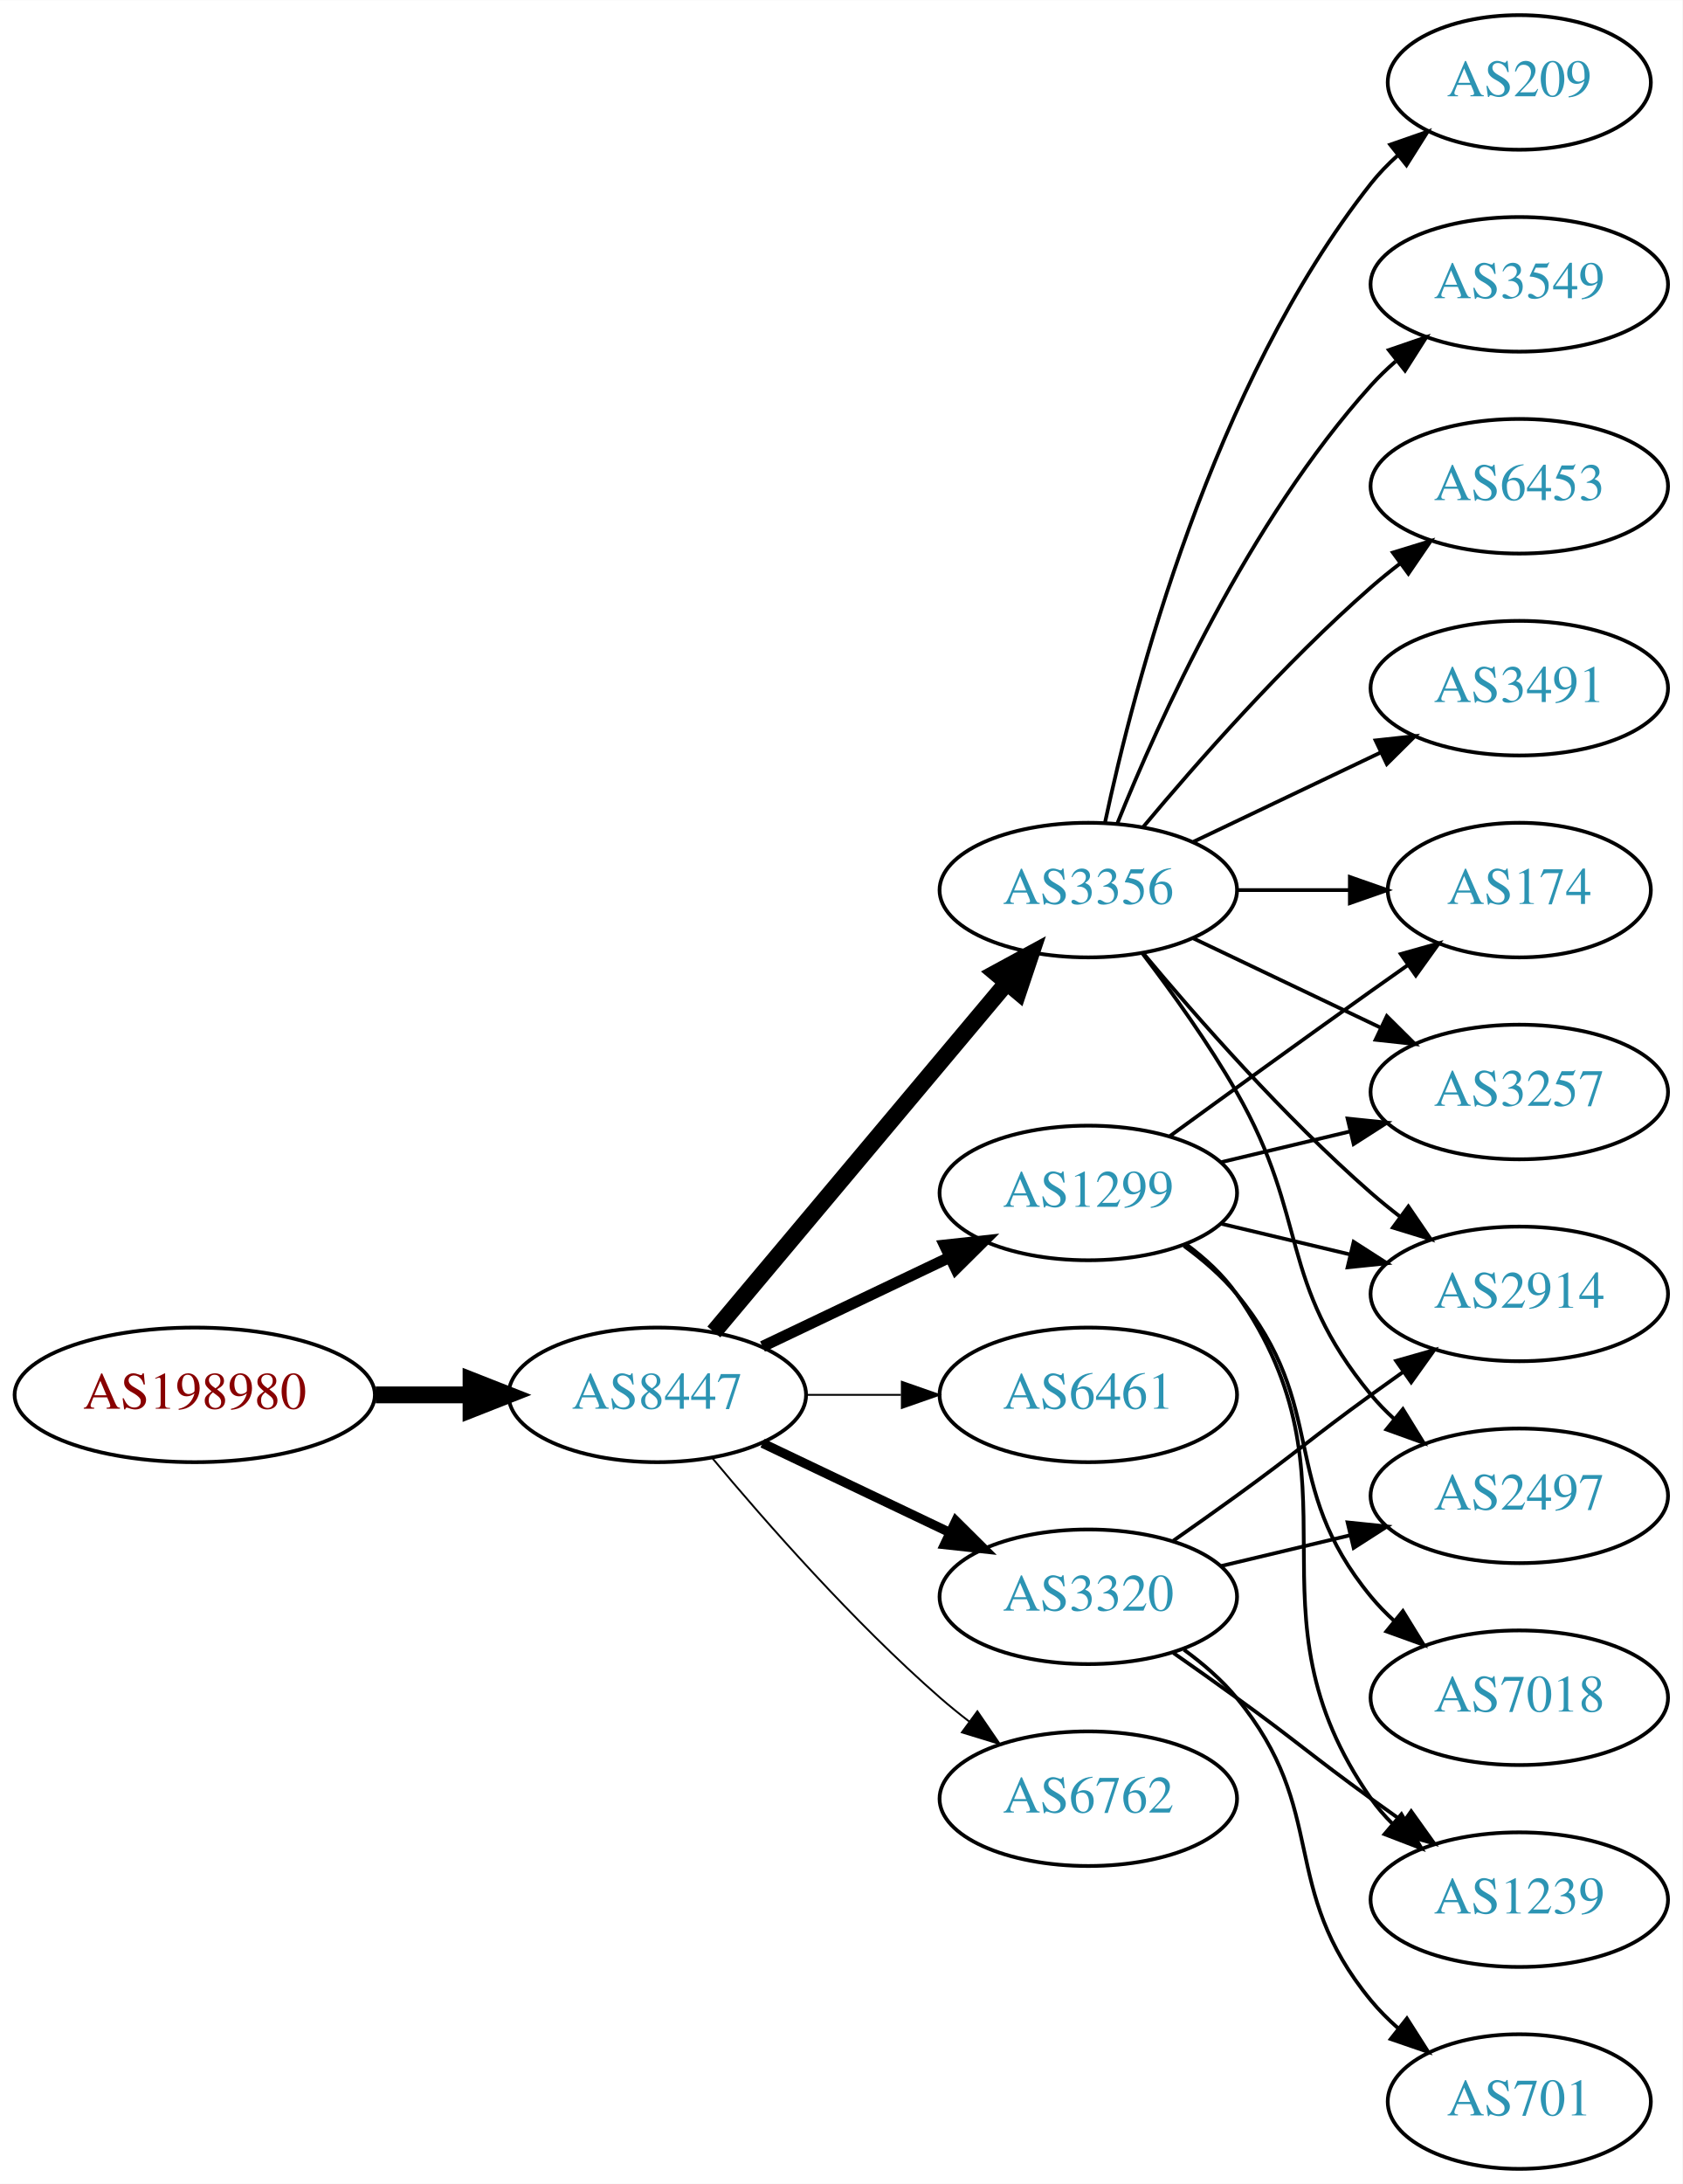
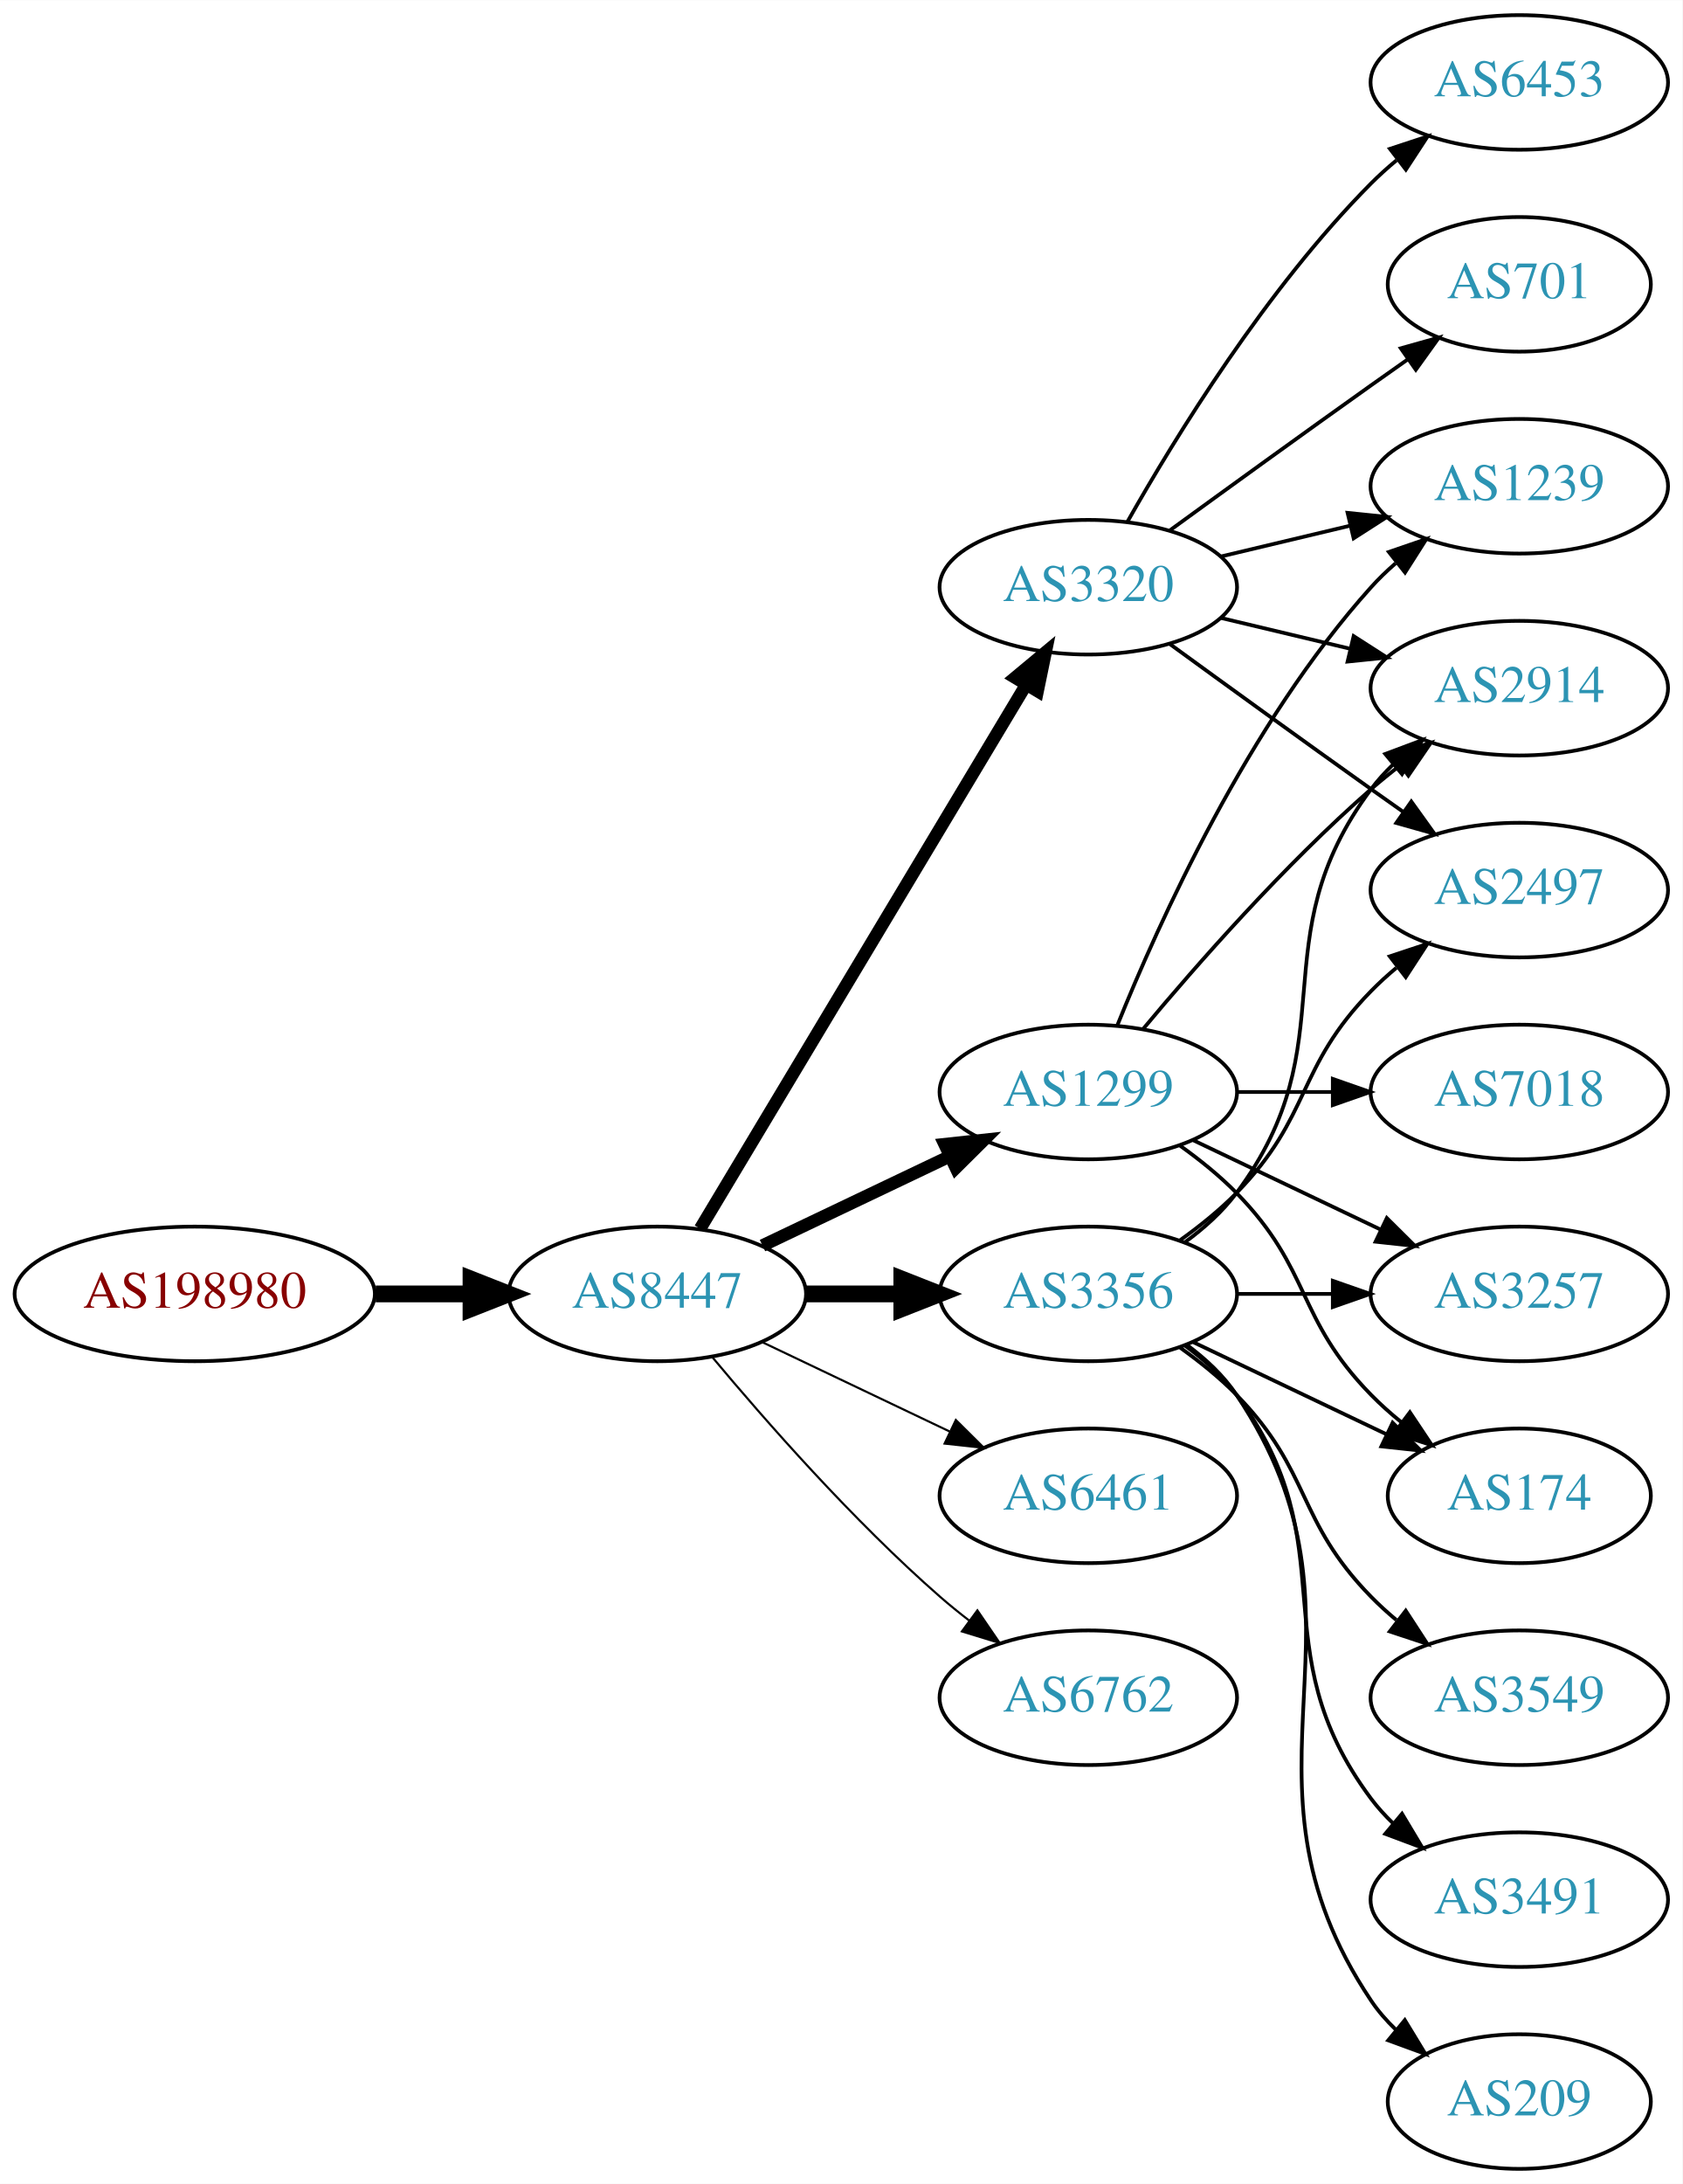
<svg xmlns="http://www.w3.org/2000/svg" xmlns:xlink="http://www.w3.org/1999/xlink" width="450pt" height="584pt" viewBox="0.00 0.00 450.07 584.00">
  <g id="graph0" class="graph" transform="scale(1 1) rotate(0) translate(4 580)">
    <polygon fill="white" stroke="none" points="-4,4 -4,-580 446.07,-580 446.07,4 -4,4" />
    <g id="node1" class="node">
      <g id="a_node1">
        <a xlink:href="/asn/198980" xlink:title="AS198980 ~ Crate.io AT GmbH [AT]">
-           <ellipse fill="#ffffff" stroke="black" cx="48.096" cy="-207" rx="48.192" ry="18" />
-           <text text-anchor="middle" x="48.096" y="-203.3" font-family="Times,serif" font-size="14.00" fill="#880000">AS198980</text>
+           <ellipse fill="#ffffff" stroke="black" cx="48.096" cy="-234" rx="48.192" ry="18" />
+           <text text-anchor="middle" x="48.096" y="-230.3" font-family="Times,serif" font-size="14.00" fill="#880000">AS198980</text>
        </a>
      </g>
    </g>
    <g id="node2" class="node">
      <g id="a_node2">
        <a xlink:href="/asn/8447" xlink:title="AS8447 ~ A1 Telekom Austria AG [AT]">
-           <ellipse fill="#ffffff" stroke="black" cx="171.838" cy="-207" rx="39.794" ry="18" />
-           <text text-anchor="middle" x="171.838" y="-203.3" font-family="Times,serif" font-size="14.00" fill="#2c94b3">AS8447</text>
+           <ellipse fill="#ffffff" stroke="black" cx="171.838" cy="-234" rx="39.794" ry="18" />
+           <text text-anchor="middle" x="171.838" y="-230.3" font-family="Times,serif" font-size="14.00" fill="#2c94b3">AS8447</text>
        </a>
      </g>
    </g>
    <g id="edge1" class="edge">
-       <path fill="none" stroke="black" stroke-width="4.5" d="M96.513,-207C104.867,-207 113.577,-207 121.969,-207" />
-       <polygon fill="black" stroke="black" stroke-width="4.5" points="122.004,-210.938 132.004,-207 122.004,-203.063 122.004,-210.938" />
+       <path fill="none" stroke="black" stroke-width="4.5" d="M96.513,-234C104.867,-234 113.577,-234 121.969,-234" />
+       <polygon fill="black" stroke="black" stroke-width="4.5" points="122.004,-237.938 132.004,-234 122.004,-230.063 122.004,-237.938" />
    </g>
    <g id="node3" class="node">
      <g id="a_node3">
        <a xlink:href="/asn/3356" xlink:title="AS3356 ~ Level 3 Parent, LLC [US]">
-           <ellipse fill="#ffffff" stroke="black" cx="287.131" cy="-342" rx="39.794" ry="18" />
-           <text text-anchor="middle" x="287.131" y="-338.3" font-family="Times,serif" font-size="14.00" fill="#2c94b3">AS3356</text>
+           <ellipse fill="#ffffff" stroke="black" cx="287.131" cy="-234" rx="39.794" ry="18" />
+           <text text-anchor="middle" x="287.131" y="-230.3" font-family="Times,serif" font-size="14.00" fill="#2c94b3">AS3356</text>
        </a>
      </g>
    </g>
    <g id="edge2" class="edge">
-       <path fill="none" stroke="black" stroke-width="4.5" d="M186.958,-223.825C206.632,-247.269 242.436,-289.934 265.215,-317.076" />
-       <polygon fill="black" stroke="black" stroke-width="4.5" points="262.389,-319.834 271.833,-324.963 268.421,-314.772 262.389,-319.834" />
+       <path fill="none" stroke="black" stroke-width="4.5" d="M211.51,-234C219.713,-234 228.477,-234 237.009,-234" />
+       <polygon fill="black" stroke="black" stroke-width="4.5" points="237.248,-237.938 247.248,-234 237.248,-230.063 237.248,-237.938" />
    </g>
    <g id="node4" class="node">
      <g id="a_node4">
-         <a xlink:href="/asn/1299" xlink:title="AS1299 ~ Telia Carrier [EU]">
-           <ellipse fill="#ffffff" stroke="black" cx="287.131" cy="-261" rx="39.794" ry="18" />
-           <text text-anchor="middle" x="287.131" y="-257.3" font-family="Times,serif" font-size="14.00" fill="#2c94b3">AS1299</text>
+         <a xlink:href="/asn/3320" xlink:title="AS3320 ~ DTAG [DE]">
+           <ellipse fill="#ffffff" stroke="black" cx="287.131" cy="-423" rx="39.794" ry="18" />
+           <text text-anchor="middle" x="287.131" y="-419.3" font-family="Times,serif" font-size="14.00" fill="#2c94b3">AS3320</text>
        </a>
      </g>
    </g>
    <g id="edge3" class="edge">
-       <path fill="none" stroke="black" stroke-width="3" d="M199.974,-219.934C214.968,-227.081 233.789,-236.052 250.013,-243.785" />
-       <polygon fill="black" stroke="black" stroke-width="3" points="248.683,-247.028 259.216,-248.171 251.695,-240.709 248.683,-247.028" />
+       <path fill="none" stroke="black" stroke-width="3.375" d="M183.293,-251.442C203.274,-284.775 246.98,-357.686 270.465,-396.866" />
+       <polygon fill="black" stroke="black" stroke-width="3.375" points="267.558,-398.823 275.701,-405.6 273.561,-395.224 267.558,-398.823" />
    </g>
    <g id="node5" class="node">
      <g id="a_node5">
-         <a xlink:href="/asn/6461" xlink:title="AS6461 ~ Zayo Bandwidth [US]">
-           <ellipse fill="#ffffff" stroke="black" cx="287.131" cy="-207" rx="39.794" ry="18" />
-           <text text-anchor="middle" x="287.131" y="-203.3" font-family="Times,serif" font-size="14.00" fill="#2c94b3">AS6461</text>
+         <a xlink:href="/asn/1299" xlink:title="AS1299 ~ Telia Carrier [EU]">
+           <ellipse fill="#ffffff" stroke="black" cx="287.131" cy="-288" rx="39.794" ry="18" />
+           <text text-anchor="middle" x="287.131" y="-284.3" font-family="Times,serif" font-size="14.00" fill="#2c94b3">AS1299</text>
        </a>
      </g>
    </g>
    <g id="edge4" class="edge">
-       <path fill="none" stroke="black" stroke-width="0.5" d="M211.51,-207C219.713,-207 228.477,-207 237.009,-207" />
-       <polygon fill="black" stroke="black" stroke-width="0.5" points="237.248,-210.5 247.248,-207 237.248,-203.5 237.248,-210.5" />
+       <path fill="none" stroke="black" stroke-width="3.375" d="M199.974,-246.934C214.968,-254.081 233.789,-263.052 250.013,-270.785" />
+       <polygon fill="black" stroke="black" stroke-width="3.375" points="248.683,-274.028 259.216,-275.171 251.695,-267.709 248.683,-274.028" />
    </g>
    <g id="node6" class="node">
      <g id="a_node6">
-         <a xlink:href="/asn/3320" xlink:title="AS3320 ~ DTAG [DE]">
-           <ellipse fill="#ffffff" stroke="black" cx="287.131" cy="-153" rx="39.794" ry="18" />
-           <text text-anchor="middle" x="287.131" y="-149.3" font-family="Times,serif" font-size="14.00" fill="#2c94b3">AS3320</text>
+         <a xlink:href="/asn/6461" xlink:title="AS6461 ~ Zayo Bandwidth [US]">
+           <ellipse fill="#ffffff" stroke="black" cx="287.131" cy="-180" rx="39.794" ry="18" />
+           <text text-anchor="middle" x="287.131" y="-176.3" font-family="Times,serif" font-size="14.00" fill="#2c94b3">AS6461</text>
        </a>
      </g>
    </g>
    <g id="edge5" class="edge">
-       <path fill="none" stroke="black" stroke-width="2.5" d="M199.974,-194.066C214.968,-186.919 233.789,-177.948 250.013,-170.215" />
-       <polygon fill="black" stroke="black" stroke-width="2.5" points="251.695,-173.291 259.216,-165.829 248.683,-166.972 251.695,-173.291" />
+       <path fill="none" stroke="black" stroke-width="0.562" d="M199.974,-221.066C214.968,-213.919 233.789,-204.948 250.013,-197.215" />
+       <polygon fill="black" stroke="black" stroke-width="0.562" points="251.695,-200.291 259.216,-192.829 248.683,-193.972 251.695,-200.291" />
    </g>
    <g id="node7" class="node">
      <g id="a_node7">
        <a xlink:href="/asn/6762" xlink:title="AS6762 ~ TELECOM ITALIA SPARKLE S.p.A. [IT]">
-           <ellipse fill="#ffffff" stroke="black" cx="287.131" cy="-99" rx="39.794" ry="18" />
-           <text text-anchor="middle" x="287.131" y="-95.3" font-family="Times,serif" font-size="14.00" fill="#2c94b3">AS6762</text>
+           <ellipse fill="#ffffff" stroke="black" cx="287.131" cy="-126" rx="39.794" ry="18" />
+           <text text-anchor="middle" x="287.131" y="-122.3" font-family="Times,serif" font-size="14.00" fill="#2c94b3">AS6762</text>
        </a>
      </g>
    </g>
    <g id="edge6" class="edge">
-       <path fill="none" stroke="black" stroke-width="0.5" d="M186.468,-190.183C200.751,-173.071 224.297,-146.255 247.484,-126 249.95,-123.846 252.589,-121.706 255.286,-119.628" />
-       <polygon fill="black" stroke="black" stroke-width="0.5" points="257.459,-122.375 263.44,-113.63 253.311,-116.736 257.459,-122.375" />
+       <path fill="none" stroke="black" stroke-width="0.562" d="M186.468,-217.183C200.751,-200.071 224.297,-173.255 247.484,-153 249.95,-150.846 252.589,-148.706 255.286,-146.628" />
+       <polygon fill="black" stroke="black" stroke-width="0.562" points="257.459,-149.375 263.44,-140.63 253.311,-143.736 257.459,-149.375" />
    </g>
    <g id="node8" class="node">
      <g id="a_node8">
        <a xlink:href="/asn/2914" xlink:title="AS2914 ~ NTT America, Inc. [US]">
-           <ellipse fill="#ffffff" stroke="black" cx="402.424" cy="-234" rx="39.794" ry="18" />
-           <text text-anchor="middle" x="402.424" y="-230.3" font-family="Times,serif" font-size="14.00" fill="#2c94b3">AS2914</text>
+           <ellipse fill="#ffffff" stroke="black" cx="402.424" cy="-396" rx="39.794" ry="18" />
+           <text text-anchor="middle" x="402.424" y="-392.3" font-family="Times,serif" font-size="14.00" fill="#2c94b3">AS2914</text>
        </a>
      </g>
    </g>
    <g id="edge7" class="edge">
-       <path fill="none" stroke="black" d="M301.761,-325.183C316.044,-308.071 339.59,-281.255 362.777,-261 365.243,-258.846 367.882,-256.706 370.579,-254.628" />
-       <polygon fill="black" stroke="black" points="372.752,-257.375 378.733,-248.63 368.604,-251.736 372.752,-257.375" />
+       <path fill="none" stroke="black" d="M313.062,-247.882C318.138,-251.611 323.056,-256.016 326.777,-261 357.049,-301.542 332.506,-328.458 362.777,-369 364.522,-371.336 366.529,-373.545 368.693,-375.617" />
+       <polygon fill="black" stroke="black" points="366.57,-378.405 376.493,-382.118 371.052,-373.027 366.57,-378.405" />
    </g>
    <g id="node9" class="node">
      <g id="a_node9">
        <a xlink:href="/asn/3549" xlink:title="AS3549 ~ Level 3 Parent, LLC [US]">
-           <ellipse fill="#ffffff" stroke="black" cx="402.424" cy="-504" rx="39.794" ry="18" />
-           <text text-anchor="middle" x="402.424" y="-500.3" font-family="Times,serif" font-size="14.00" fill="#2c94b3">AS3549</text>
+           <ellipse fill="#ffffff" stroke="black" cx="402.424" cy="-126" rx="39.794" ry="18" />
+           <text text-anchor="middle" x="402.424" y="-122.3" font-family="Times,serif" font-size="14.00" fill="#2c94b3">AS3549</text>
        </a>
      </g>
    </g>
    <g id="edge8" class="edge">
-       <path fill="none" stroke="black" d="M294.879,-359.787C305.93,-387.243 329.983,-440.578 362.777,-477 364.78,-479.224 366.999,-481.363 369.331,-483.397" />
-       <polygon fill="black" stroke="black" points="367.529,-486.433 377.55,-489.873 371.862,-480.935 367.529,-486.433" />
+       <path fill="none" stroke="black" d="M311.725,-219.611C316.981,-215.852 322.313,-211.563 326.777,-207 346.95,-186.383 342.605,-173.617 362.777,-153 364.87,-150.861 367.154,-148.782 369.53,-146.79" />
+       <polygon fill="black" stroke="black" points="372.049,-149.268 377.83,-140.389 367.774,-143.725 372.049,-149.268" />
    </g>
    <g id="node10" class="node">
      <g id="a_node10">
-         <a xlink:href="/asn/2497" xlink:title="AS2497 ~ Internet Initiative Japan Inc. [JP]">
-           <ellipse fill="#ffffff" stroke="black" cx="402.424" cy="-180" rx="39.794" ry="18" />
-           <text text-anchor="middle" x="402.424" y="-176.3" font-family="Times,serif" font-size="14.00" fill="#2c94b3">AS2497</text>
+         <a xlink:href="/asn/3491" xlink:title="AS3491 ~ PCCW Global, Inc. [US]">
+           <ellipse fill="#ffffff" stroke="black" cx="402.424" cy="-72" rx="39.794" ry="18" />
+           <text text-anchor="middle" x="402.424" y="-68.3" font-family="Times,serif" font-size="14.00" fill="#2c94b3">AS3491</text>
        </a>
      </g>
    </g>
    <g id="edge9" class="edge">
-       <path fill="none" stroke="black" d="M301.592,-325.087C309.485,-314.73 319.335,-301.008 326.777,-288 346.342,-253.806 337.713,-237.394 362.777,-207 364.633,-204.75 366.72,-202.604 368.939,-200.576" />
-       <polygon fill="black" stroke="black" points="371.287,-203.177 376.843,-194.156 366.874,-197.744 371.287,-203.177" />
+       <path fill="none" stroke="black" d="M313.062,-220.118C318.138,-216.389 323.056,-211.984 326.777,-207 357.049,-166.458 332.506,-139.542 362.777,-99 364.522,-96.664 366.529,-94.455 368.693,-92.383" />
+       <polygon fill="black" stroke="black" points="371.052,-94.973 376.493,-85.882 366.57,-89.595 371.052,-94.973" />
    </g>
    <g id="node11" class="node">
      <g id="a_node11">
-         <a xlink:href="/asn/6453" xlink:title="AS6453 ~ TATA COMMUNICATIONS (AMERICA) INC [US]">
-           <ellipse fill="#ffffff" stroke="black" cx="402.424" cy="-450" rx="39.794" ry="18" />
-           <text text-anchor="middle" x="402.424" y="-446.3" font-family="Times,serif" font-size="14.00" fill="#2c94b3">AS6453</text>
+         <a xlink:href="/asn/2497" xlink:title="AS2497 ~ Internet Initiative Japan Inc. [JP]">
+           <ellipse fill="#ffffff" stroke="black" cx="402.424" cy="-342" rx="39.794" ry="18" />
+           <text text-anchor="middle" x="402.424" y="-338.3" font-family="Times,serif" font-size="14.00" fill="#2c94b3">AS2497</text>
        </a>
      </g>
    </g>
    <g id="edge10" class="edge">
-       <path fill="none" stroke="black" d="M301.761,-358.817C316.044,-375.929 339.59,-402.745 362.777,-423 365.243,-425.154 367.882,-427.294 370.579,-429.372" />
-       <polygon fill="black" stroke="black" points="368.604,-432.264 378.733,-435.37 372.752,-426.625 368.604,-432.264" />
+       <path fill="none" stroke="black" d="M311.725,-248.389C316.981,-252.148 322.313,-256.437 326.777,-261 346.95,-281.617 342.605,-294.383 362.777,-315 364.87,-317.139 367.154,-319.218 369.53,-321.21" />
+       <polygon fill="black" stroke="black" points="367.774,-324.275 377.83,-327.611 372.049,-318.732 367.774,-324.275" />
    </g>
    <g id="node12" class="node">
      <g id="a_node12">
-         <a xlink:href="/asn/3491" xlink:title="AS3491 ~ PCCW Global, Inc. [US]">
-           <ellipse fill="#ffffff" stroke="black" cx="402.424" cy="-396" rx="39.794" ry="18" />
-           <text text-anchor="middle" x="402.424" y="-392.3" font-family="Times,serif" font-size="14.00" fill="#2c94b3">AS3491</text>
+         <a xlink:href="/asn/209" xlink:title="AS209 ~ CenturyLink Communications, LLC [US]">
+           <ellipse fill="#ffffff" stroke="black" cx="402.424" cy="-18" rx="35.194" ry="18" />
+           <text text-anchor="middle" x="402.424" y="-14.3" font-family="Times,serif" font-size="14.00" fill="#2c94b3">AS209</text>
        </a>
      </g>
    </g>
    <g id="edge11" class="edge">
-       <path fill="none" stroke="black" d="M315.267,-354.934C330.261,-362.081 349.082,-371.052 365.306,-378.785" />
-       <polygon fill="black" stroke="black" points="363.976,-382.028 374.509,-383.171 366.988,-375.709 363.976,-382.028" />
+       <path fill="none" stroke="black" d="M313.45,-220.393C318.506,-216.649 323.318,-212.169 326.777,-207 367.802,-145.706 321.753,-106.294 362.777,-45 364.644,-42.211 366.904,-39.623 369.383,-37.243" />
+       <polygon fill="black" stroke="black" points="371.801,-39.786 377.306,-30.734 367.358,-34.378 371.801,-39.786" />
    </g>
    <g id="node13" class="node">
      <g id="a_node13">
-         <a xlink:href="/asn/3257" xlink:title="AS3257 ~ GTT [DE]">
-           <ellipse fill="#ffffff" stroke="black" cx="402.424" cy="-288" rx="39.794" ry="18" />
-           <text text-anchor="middle" x="402.424" y="-284.3" font-family="Times,serif" font-size="14.00" fill="#2c94b3">AS3257</text>
+         <a xlink:href="/asn/174" xlink:title="AS174 ~ Cogent Communications [US]">
+           <ellipse fill="#ffffff" stroke="black" cx="402.424" cy="-180" rx="35.194" ry="18" />
+           <text text-anchor="middle" x="402.424" y="-176.3" font-family="Times,serif" font-size="14.00" fill="#2c94b3">AS174</text>
        </a>
      </g>
    </g>
    <g id="edge12" class="edge">
-       <path fill="none" stroke="black" d="M315.267,-329.066C330.261,-321.919 349.082,-312.948 365.306,-305.215" />
-       <polygon fill="black" stroke="black" points="366.988,-308.291 374.509,-300.829 363.976,-301.972 366.988,-308.291" />
+       <path fill="none" stroke="black" d="M315.267,-221.066C330.699,-213.71 350.185,-204.423 366.72,-196.541" />
+       <polygon fill="black" stroke="black" points="368.54,-199.551 376.062,-192.089 365.529,-193.232 368.54,-199.551" />
    </g>
    <g id="node14" class="node">
      <g id="a_node14">
-         <a xlink:href="/asn/209" xlink:title="AS209 ~ CenturyLink Communications, LLC [US]">
-           <ellipse fill="#ffffff" stroke="black" cx="402.424" cy="-558" rx="35.194" ry="18" />
-           <text text-anchor="middle" x="402.424" y="-554.3" font-family="Times,serif" font-size="14.00" fill="#2c94b3">AS209</text>
+         <a xlink:href="/asn/3257" xlink:title="AS3257 ~ GTT [DE]">
+           <ellipse fill="#ffffff" stroke="black" cx="402.424" cy="-234" rx="39.794" ry="18" />
+           <text text-anchor="middle" x="402.424" y="-230.3" font-family="Times,serif" font-size="14.00" fill="#2c94b3">AS3257</text>
        </a>
      </g>
    </g>
    <g id="edge13" class="edge">
-       <path fill="none" stroke="black" d="M291.621,-360.16C299.252,-396.03 320.244,-477.155 362.777,-531 364.857,-533.633 367.263,-536.116 369.835,-538.428" />
-       <polygon fill="black" stroke="black" points="367.892,-541.354 377.898,-544.835 372.247,-535.873 367.892,-541.354" />
+       <path fill="none" stroke="black" d="M326.803,-234C335.006,-234 343.77,-234 352.302,-234" />
+       <polygon fill="black" stroke="black" points="352.541,-237.5 362.541,-234 352.541,-230.5 352.541,-237.5" />
+     </g>
+     <g id="edge14" class="edge">
+       <path fill="none" stroke="black" d="M322.738,-414.752C333.609,-412.162 345.764,-409.265 357.206,-406.538" />
+       <polygon fill="black" stroke="black" points="358.112,-409.92 367.029,-404.197 356.49,-403.111 358.112,-409.92" />
+     </g>
+     <g id="edge16" class="edge">
+       <path fill="none" stroke="black" d="M308.979,-407.778C323.913,-396.909 344.527,-381.975 362.777,-369 365.598,-366.995 368.541,-364.915 371.489,-362.841" />
+       <polygon fill="black" stroke="black" points="373.535,-365.681 379.714,-357.074 369.516,-359.95 373.535,-365.681" />
    </g>
    <g id="node15" class="node">
      <g id="a_node15">
-         <a xlink:href="/asn/174" xlink:title="AS174 ~ Cogent Communications [US]">
-           <ellipse fill="#ffffff" stroke="black" cx="402.424" cy="-342" rx="35.194" ry="18" />
-           <text text-anchor="middle" x="402.424" y="-338.3" font-family="Times,serif" font-size="14.00" fill="#2c94b3">AS174</text>
-         </a>
-       </g>
-     </g>
-     <g id="edge14" class="edge">
-       <path fill="none" stroke="black" d="M326.803,-342C336.508,-342 346.999,-342 356.962,-342" />
-       <polygon fill="black" stroke="black" points="357.098,-345.5 367.098,-342 357.098,-338.5 357.098,-345.5" />
+         <a xlink:href="/asn/701" xlink:title="AS701 ~ UUNET [US]">
+           <ellipse fill="#ffffff" stroke="black" cx="402.424" cy="-504" rx="35.194" ry="18" />
+           <text text-anchor="middle" x="402.424" y="-500.3" font-family="Times,serif" font-size="14.00" fill="#2c94b3">AS701</text>
+         </a>
+       </g>
    </g>
    <g id="edge15" class="edge">
-       <path fill="none" stroke="black" d="M322.738,-252.752C333.609,-250.162 345.764,-247.265 357.206,-244.538" />
-       <polygon fill="black" stroke="black" points="358.112,-247.92 367.029,-242.197 356.49,-241.111 358.112,-247.92" />
-     </g>
-     <g id="edge19" class="edge">
-       <path fill="none" stroke="black" d="M322.738,-269.248C333.609,-271.838 345.764,-274.735 357.206,-277.462" />
-       <polygon fill="black" stroke="black" points="356.49,-280.889 367.029,-279.803 358.112,-274.08 356.49,-280.889" />
-     </g>
-     <g id="edge17" class="edge">
-       <path fill="none" stroke="black" d="M308.979,-276.222C323.913,-287.091 344.527,-302.025 362.777,-315 365.988,-317.282 369.357,-319.661 372.711,-322.018" />
-       <polygon fill="black" stroke="black" points="370.723,-324.899 380.922,-327.77 374.74,-319.166 370.723,-324.899" />
+       <path fill="none" stroke="black" d="M308.979,-438.222C323.913,-449.091 344.527,-464.025 362.777,-477 365.988,-479.282 369.357,-481.661 372.711,-484.018" />
+       <polygon fill="black" stroke="black" points="370.723,-486.899 380.922,-489.77 374.74,-481.166 370.723,-486.899" />
    </g>
    <g id="node16" class="node">
      <g id="a_node16">
        <a xlink:href="/asn/1239" xlink:title="AS1239 ~ Sprint [US]">
-           <ellipse fill="#ffffff" stroke="black" cx="402.424" cy="-72" rx="39.794" ry="18" />
-           <text text-anchor="middle" x="402.424" y="-68.3" font-family="Times,serif" font-size="14.00" fill="#2c94b3">AS1239</text>
-         </a>
-       </g>
-     </g>
-     <g id="edge16" class="edge">
-       <path fill="none" stroke="black" d="M313.29,-247.284C318.355,-243.545 323.21,-239.096 326.777,-234 362.391,-183.131 327.164,-149.869 362.777,-99 364.45,-96.611 366.405,-94.365 368.532,-92.267" />
-       <polygon fill="black" stroke="black" points="370.897,-94.851 376.264,-85.716 366.372,-89.51 370.897,-94.851" />
+           <ellipse fill="#ffffff" stroke="black" cx="402.424" cy="-450" rx="39.794" ry="18" />
+           <text text-anchor="middle" x="402.424" y="-446.3" font-family="Times,serif" font-size="14.00" fill="#2c94b3">AS1239</text>
+         </a>
+       </g>
+     </g>
+     <g id="edge17" class="edge">
+       <path fill="none" stroke="black" d="M322.738,-431.248C333.609,-433.838 345.764,-436.735 357.206,-439.462" />
+       <polygon fill="black" stroke="black" points="356.49,-442.889 367.029,-441.803 358.112,-436.08 356.49,-442.889" />
    </g>
    <g id="node17" class="node">
      <g id="a_node17">
-         <a xlink:href="/asn/7018" xlink:title="AS7018 ~ AT&amp;T Services, Inc. [US]">
-           <ellipse fill="#ffffff" stroke="black" cx="402.424" cy="-126" rx="39.794" ry="18" />
-           <text text-anchor="middle" x="402.424" y="-122.3" font-family="Times,serif" font-size="14.00" fill="#2c94b3">AS7018</text>
+         <a xlink:href="/asn/6453" xlink:title="AS6453 ~ TATA COMMUNICATIONS (AMERICA) INC [US]">
+           <ellipse fill="#ffffff" stroke="black" cx="402.424" cy="-558" rx="39.794" ry="18" />
+           <text text-anchor="middle" x="402.424" y="-554.3" font-family="Times,serif" font-size="14.00" fill="#2c94b3">AS6453</text>
        </a>
      </g>
    </g>
    <g id="edge18" class="edge">
-       <path fill="none" stroke="black" d="M312.712,-246.844C317.806,-243.128 322.82,-238.799 326.777,-234 351.842,-203.606 337.713,-183.394 362.777,-153 364.633,-150.75 366.72,-148.604 368.939,-146.576" />
-       <polygon fill="black" stroke="black" points="371.287,-149.177 376.843,-140.156 366.874,-143.744 371.287,-149.177" />
+       <path fill="none" stroke="black" d="M297.591,-440.49C310.373,-463.096 334.805,-502.886 362.777,-531 364.888,-533.121 367.184,-535.188 369.57,-537.171" />
+       <polygon fill="black" stroke="black" points="367.822,-540.242 377.885,-543.556 372.085,-534.69 367.822,-540.242" />
    </g>
    <g id="edge20" class="edge">
-       <path fill="none" stroke="black" d="M309.888,-168.009C315.422,-171.879 321.341,-176.064 326.777,-180 342.977,-191.729 346.578,-195.271 362.777,-207 365.58,-209.029 368.512,-211.125 371.453,-213.21" />
-       <polygon fill="black" stroke="black" points="369.475,-216.097 379.667,-218.991 373.504,-210.373 369.475,-216.097" />
+       <path fill="none" stroke="black" d="M301.761,-304.817C316.044,-321.929 339.59,-348.745 362.777,-369 365.243,-371.154 367.882,-373.294 370.579,-375.372" />
+       <polygon fill="black" stroke="black" points="368.604,-378.264 378.733,-381.37 372.752,-372.625 368.604,-378.264" />
+     </g>
+     <g id="edge21" class="edge">
+       <path fill="none" stroke="black" d="M311.725,-273.611C316.981,-269.852 322.313,-265.563 326.777,-261 346.95,-240.383 342.605,-227.617 362.777,-207 365.257,-204.466 368.003,-202.017 370.856,-199.696" />
+       <polygon fill="black" stroke="black" points="373.158,-202.343 379.041,-193.532 368.947,-196.752 373.158,-202.343" />
    </g>
    <g id="edge22" class="edge">
-       <path fill="none" stroke="black" d="M322.738,-161.248C333.609,-163.838 345.764,-166.735 357.206,-169.462" />
-       <polygon fill="black" stroke="black" points="356.49,-172.889 367.029,-171.803 358.112,-166.08 356.49,-172.889" />
-     </g>
-     <g id="edge21" class="edge">
-       <path fill="none" stroke="black" d="M309.888,-137.991C315.422,-134.121 321.341,-129.936 326.777,-126 342.977,-114.271 346.578,-110.729 362.777,-99 365.58,-96.971 368.512,-94.875 371.453,-92.79" />
-       <polygon fill="black" stroke="black" points="373.504,-95.627 379.667,-87.009 369.475,-89.903 373.504,-95.627" />
+       <path fill="none" stroke="black" d="M315.267,-275.066C330.261,-267.919 349.082,-258.948 365.306,-251.215" />
+       <polygon fill="black" stroke="black" points="366.988,-254.291 374.509,-246.829 363.976,-247.972 366.988,-254.291" />
+     </g>
+     <g id="edge19" class="edge">
+       <path fill="none" stroke="black" d="M294.879,-305.787C305.93,-333.243 329.983,-386.578 362.777,-423 364.78,-425.224 366.999,-427.363 369.331,-429.397" />
+       <polygon fill="black" stroke="black" points="367.529,-432.433 377.55,-435.873 371.862,-426.935 367.529,-432.433" />
    </g>
    <g id="node18" class="node">
      <g id="a_node18">
-         <a xlink:href="/asn/701" xlink:title="AS701 ~ UUNET [US]">
-           <ellipse fill="#ffffff" stroke="black" cx="402.424" cy="-18" rx="35.194" ry="18" />
-           <text text-anchor="middle" x="402.424" y="-14.3" font-family="Times,serif" font-size="14.00" fill="#2c94b3">AS701</text>
+         <a xlink:href="/asn/7018" xlink:title="AS7018 ~ AT&amp;T Services, Inc. [US]">
+           <ellipse fill="#ffffff" stroke="black" cx="402.424" cy="-288" rx="39.794" ry="18" />
+           <text text-anchor="middle" x="402.424" y="-284.3" font-family="Times,serif" font-size="14.00" fill="#2c94b3">AS7018</text>
        </a>
      </g>
    </g>
    <g id="edge23" class="edge">
-       <path fill="none" stroke="black" d="M312.712,-138.844C317.806,-135.128 322.82,-130.799 326.777,-126 351.842,-95.606 337.713,-75.394 362.777,-45 364.912,-42.411 367.355,-39.959 369.951,-37.666" />
-       <polygon fill="black" stroke="black" points="372.36,-40.224 378.051,-31.288 368.029,-34.725 372.36,-40.224" />
+       <path fill="none" stroke="black" d="M326.803,-288C335.006,-288 343.77,-288 352.302,-288" />
+       <polygon fill="black" stroke="black" points="352.541,-291.5 362.541,-288 352.541,-284.5 352.541,-291.5" />
    </g>
  </g>
</svg>
